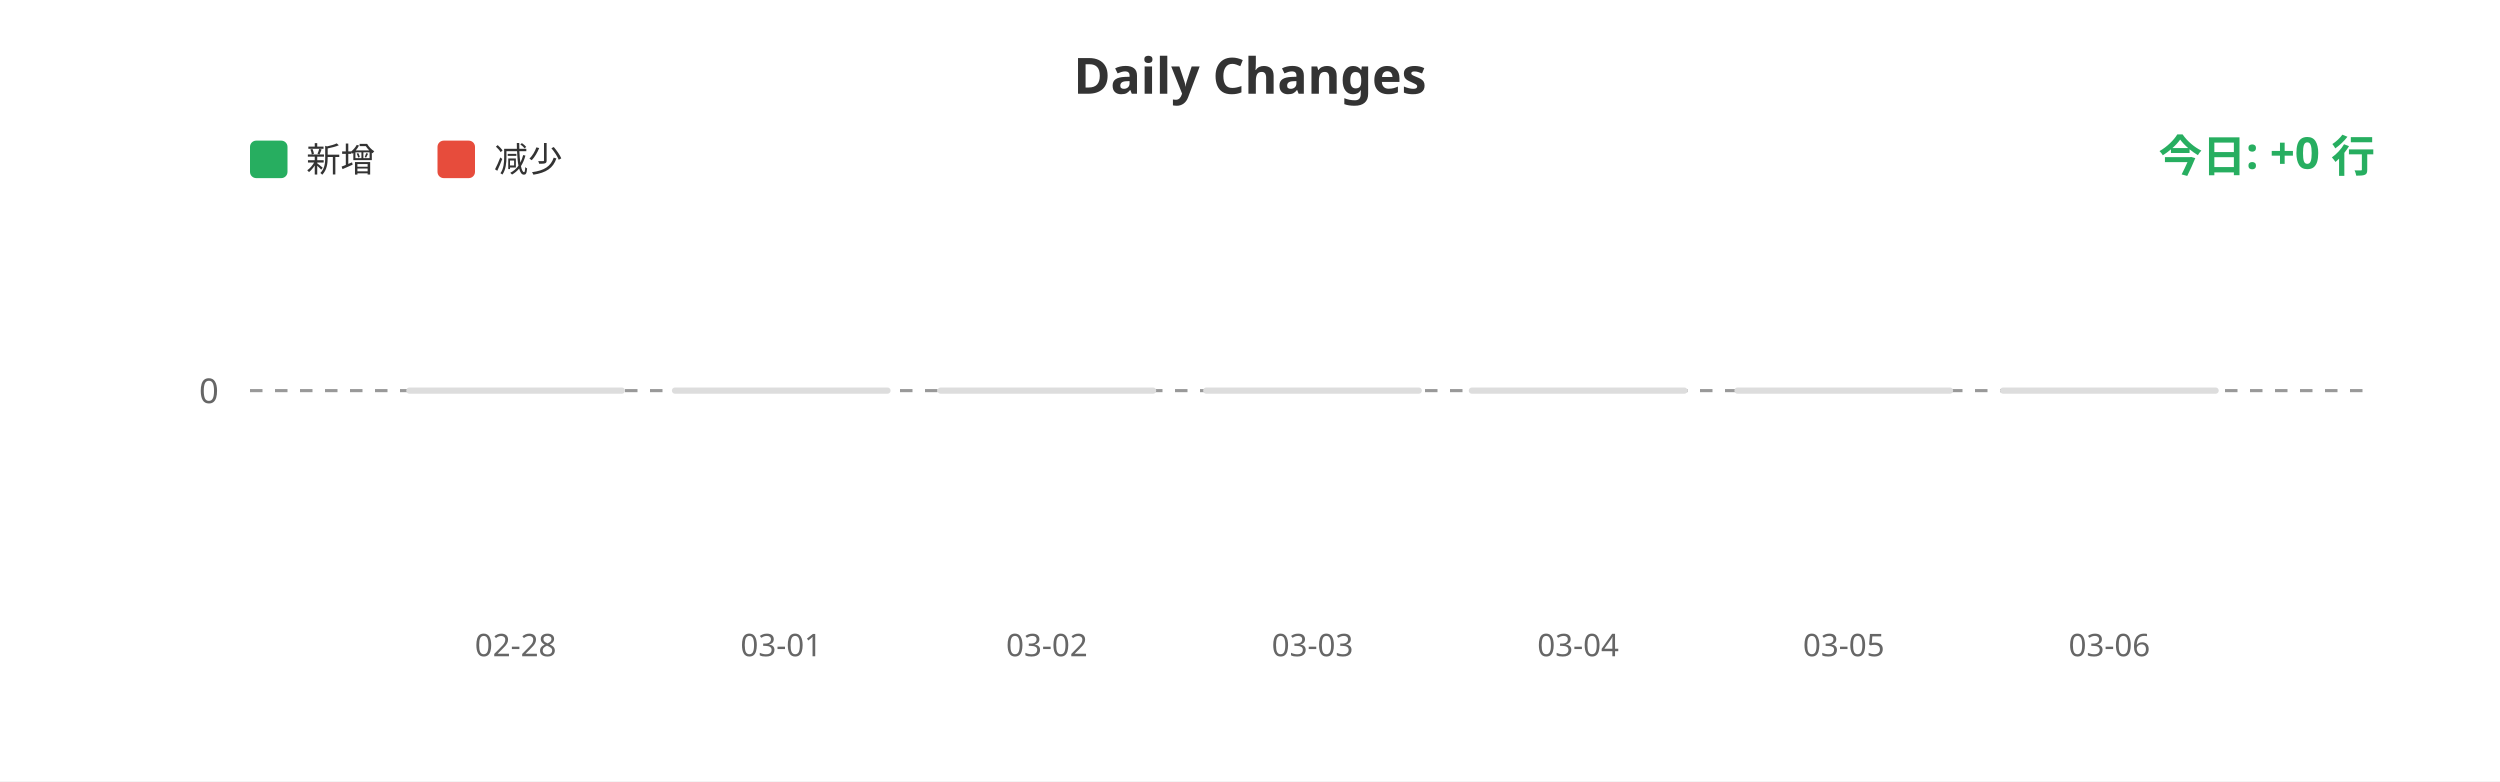
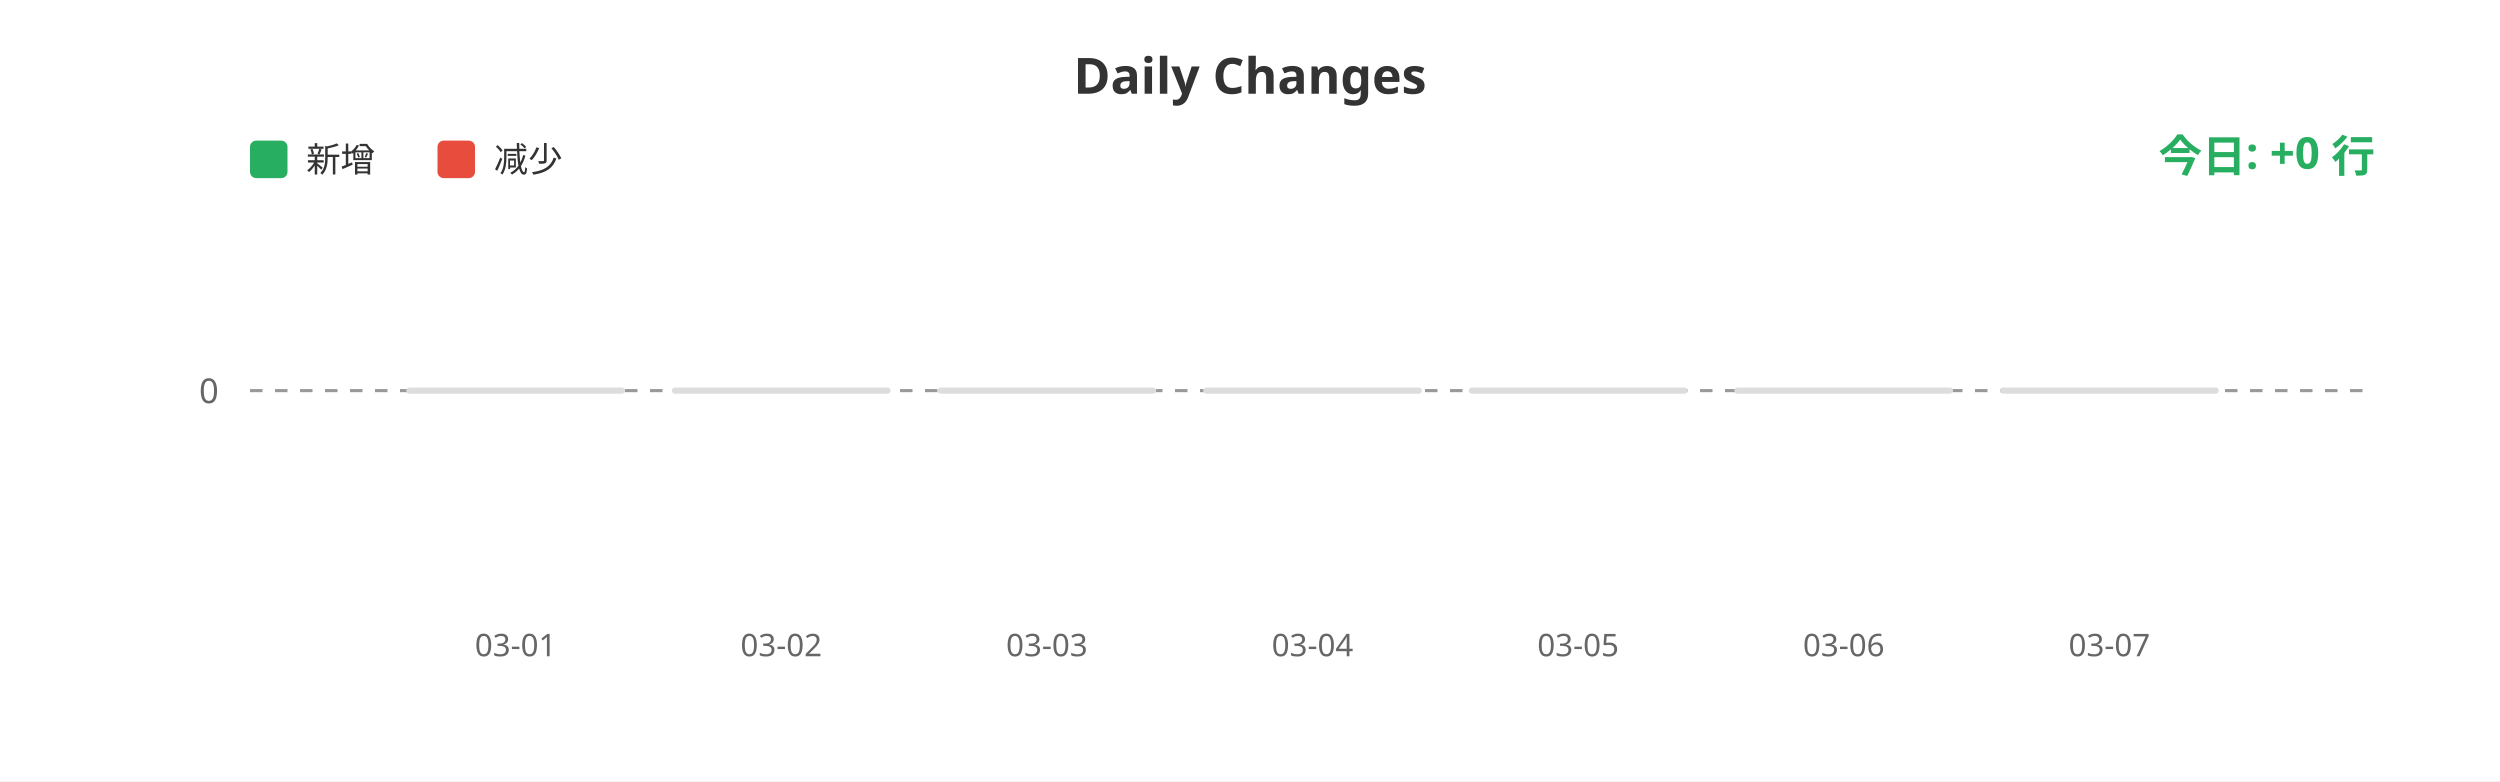
<svg xmlns="http://www.w3.org/2000/svg" width="800" height="250">
  <rect width="100%" height="100%" fill="#ffffff" />
  <text x="400" y="30" fill="#333" font-size="16" font-weight="bold" text-anchor="middle" font-family="sans-serif">Daily Changes</text>
  <rect x="80" y="45" width="12" height="12" fill="#27ae60" rx="2" />
  <text x="98" y="55" fill="#333" font-size="11" font-family="sans-serif">新增</text>
  <rect x="140" y="45" width="12" height="12" fill="#e74c3c" rx="2" />
  <text x="158" y="55" fill="#333" font-size="11" font-family="sans-serif">减少</text>
  <line x1="80" y1="125" x2="760" y2="125" stroke="#999" stroke-width="1" stroke-dasharray="4" />
  <text x="70" y="129" fill="#666" font-size="11" text-anchor="end" font-family="sans-serif">0</text>
  <rect x="130.0" y="124" width="70" height="2" fill="#ddd" rx="1" />
  <rect x="215.0" y="124" width="70" height="2" fill="#ddd" rx="1" />
  <rect x="300.0" y="124" width="70" height="2" fill="#ddd" rx="1" />
  <rect x="385.0" y="124" width="70" height="2" fill="#ddd" rx="1" />
  <rect x="470.0" y="124" width="70" height="2" fill="#ddd" rx="1" />
  <rect x="555.0" y="124" width="70" height="2" fill="#ddd" rx="1" />
  <rect x="640.0" y="124" width="70" height="2" fill="#ddd" rx="1" />
-   <text x="165.0" y="210" fill="#666" font-size="10" text-anchor="middle" font-family="sans-serif">02-28</text>
-   <text x="250.0" y="210" fill="#666" font-size="10" text-anchor="middle" font-family="sans-serif">03-01</text>
-   <text x="335.0" y="210" fill="#666" font-size="10" text-anchor="middle" font-family="sans-serif">03-02</text>
-   <text x="420.0" y="210" fill="#666" font-size="10" text-anchor="middle" font-family="sans-serif">03-03</text>
-   <text x="505.0" y="210" fill="#666" font-size="10" text-anchor="middle" font-family="sans-serif">03-04</text>
-   <text x="590.0" y="210" fill="#666" font-size="10" text-anchor="middle" font-family="sans-serif">03-05</text>
-   <text x="675.0" y="210" fill="#666" font-size="10" text-anchor="middle" font-family="sans-serif">03-06</text>
+   <text x="165.0" y="210" fill="#666" font-size="10" text-anchor="middle" font-family="sans-serif">03-01</text>
+   <text x="250.0" y="210" fill="#666" font-size="10" text-anchor="middle" font-family="sans-serif">03-02</text>
+   <text x="335.0" y="210" fill="#666" font-size="10" text-anchor="middle" font-family="sans-serif">03-03</text>
+   <text x="420.0" y="210" fill="#666" font-size="10" text-anchor="middle" font-family="sans-serif">03-04</text>
+   <text x="505.0" y="210" fill="#666" font-size="10" text-anchor="middle" font-family="sans-serif">03-05</text>
+   <text x="590.0" y="210" fill="#666" font-size="10" text-anchor="middle" font-family="sans-serif">03-06</text>
+   <text x="675.0" y="210" fill="#666" font-size="10" text-anchor="middle" font-family="sans-serif">03-07</text>
  <text x="760" y="55" fill="#27ae60" font-size="14" font-weight="bold" text-anchor="end" font-family="sans-serif">今日: +0 行</text>
</svg>
